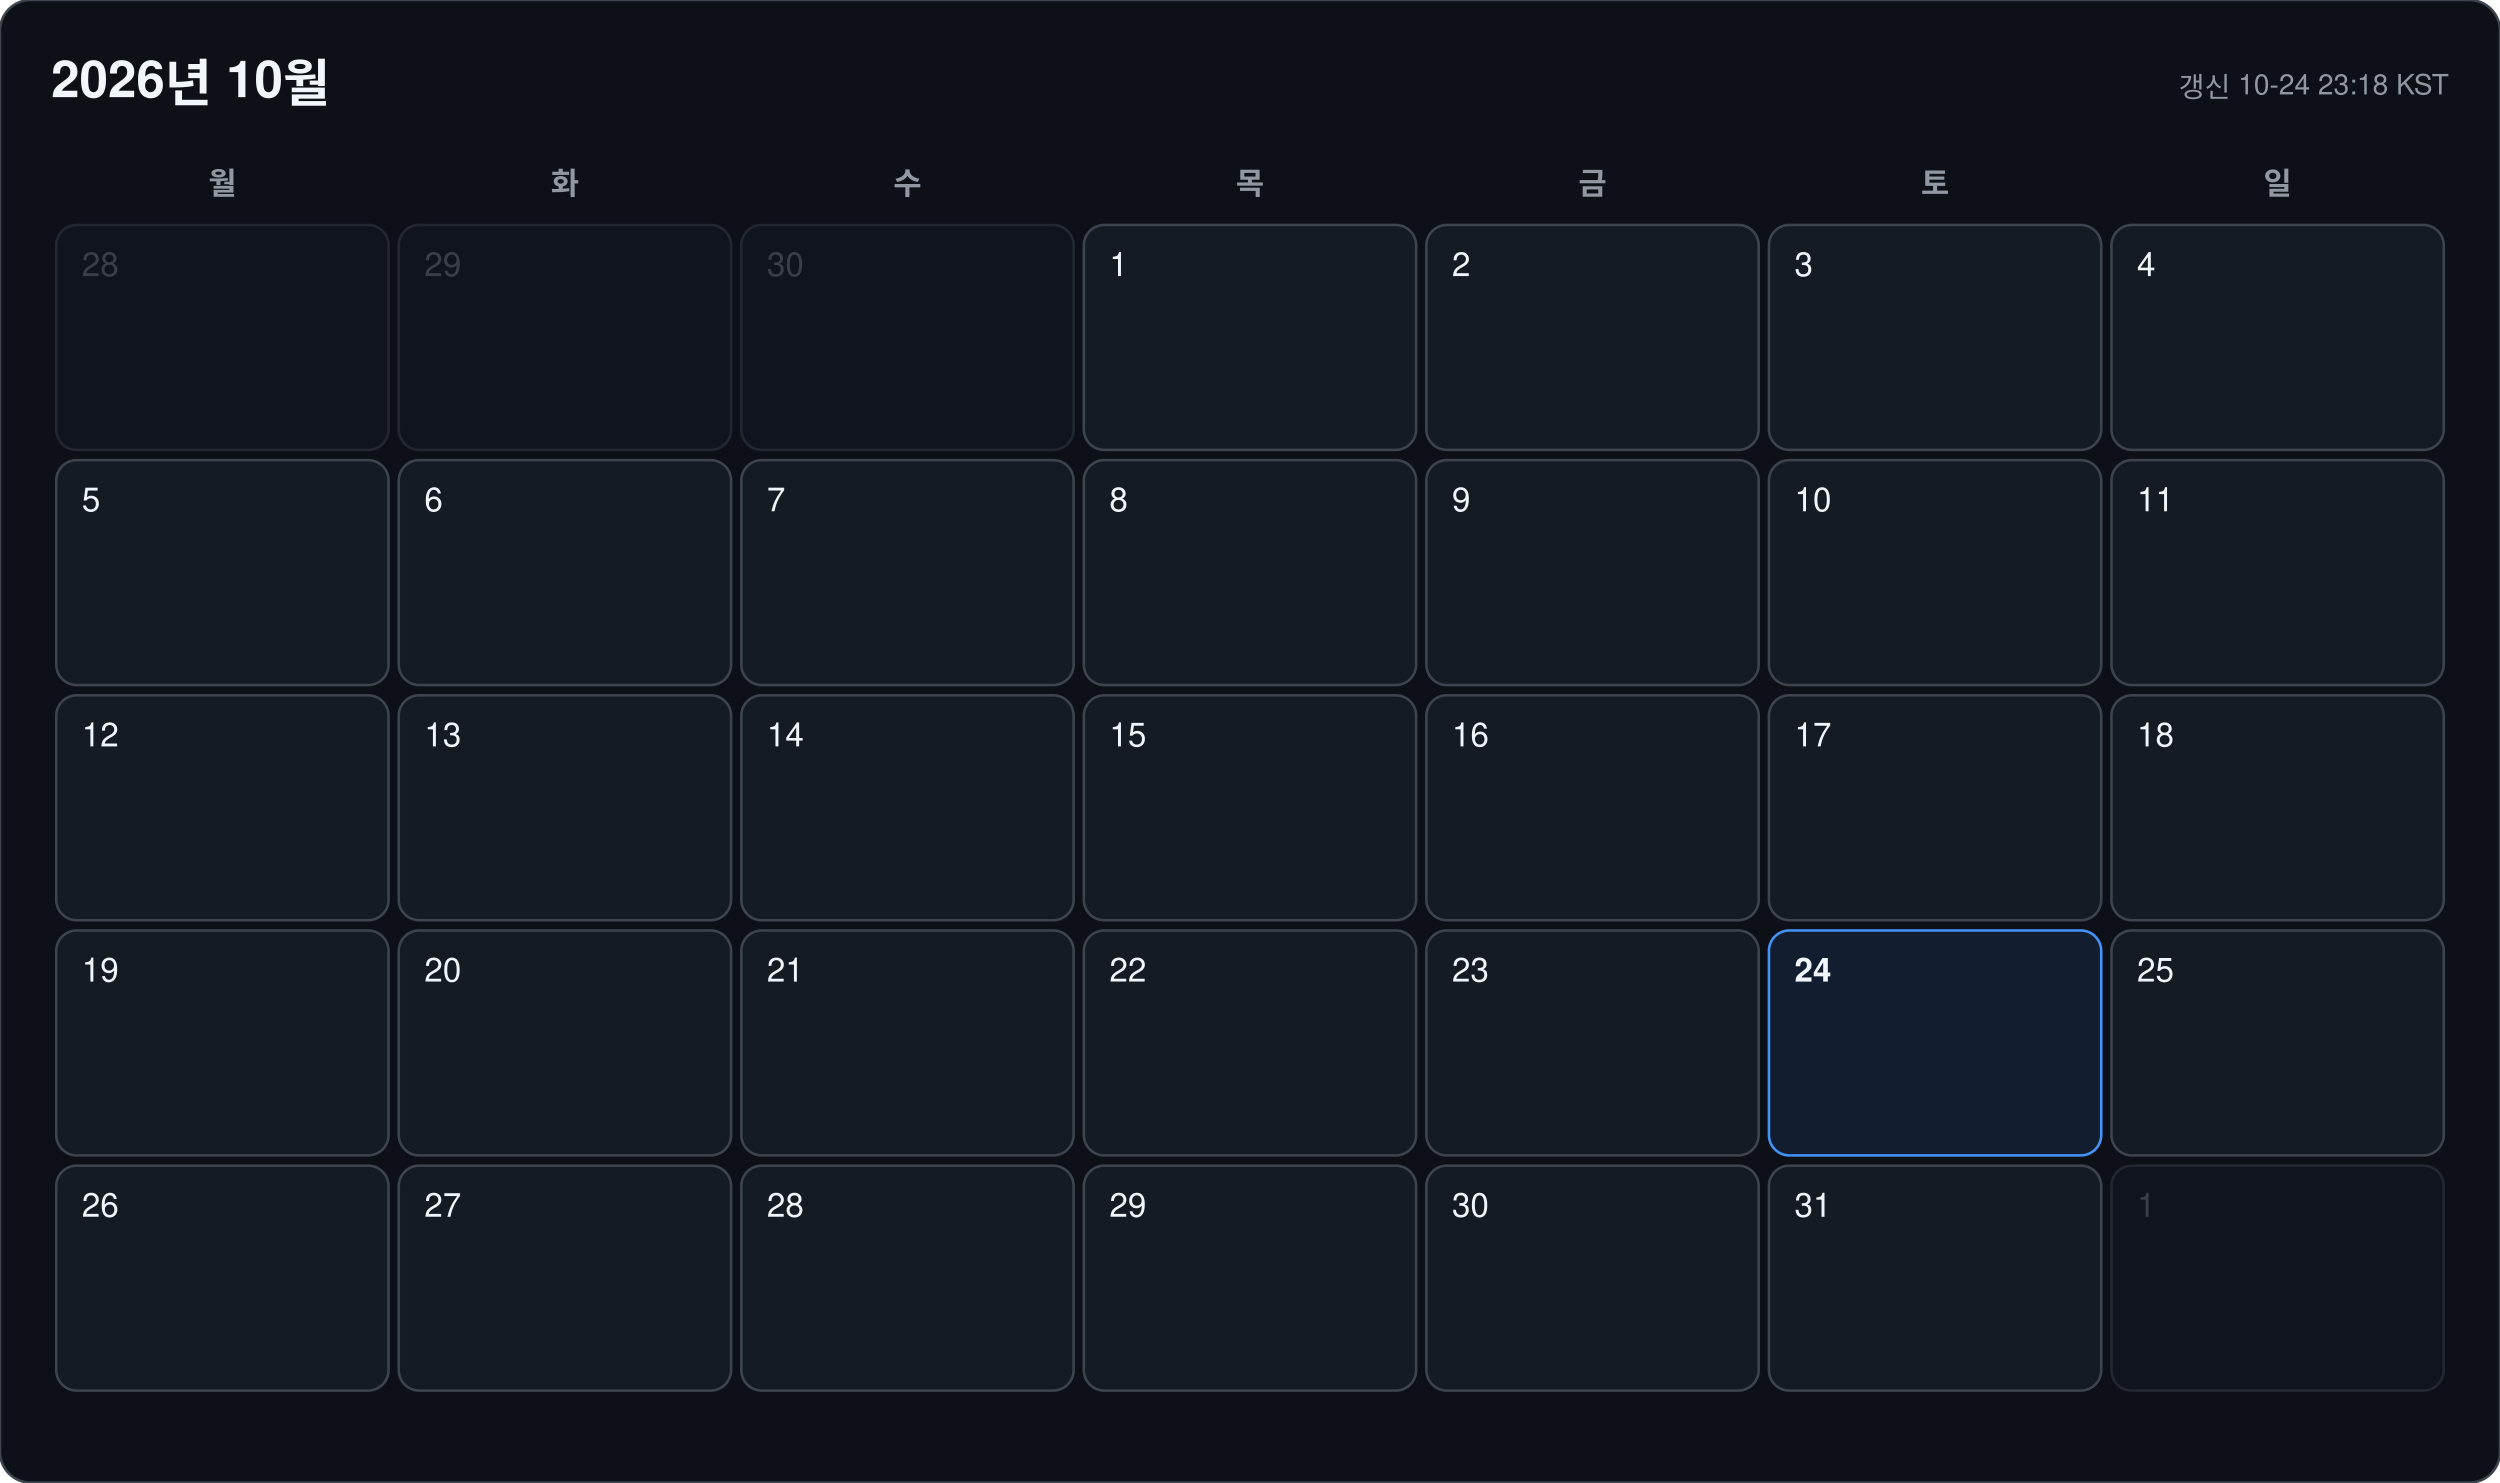
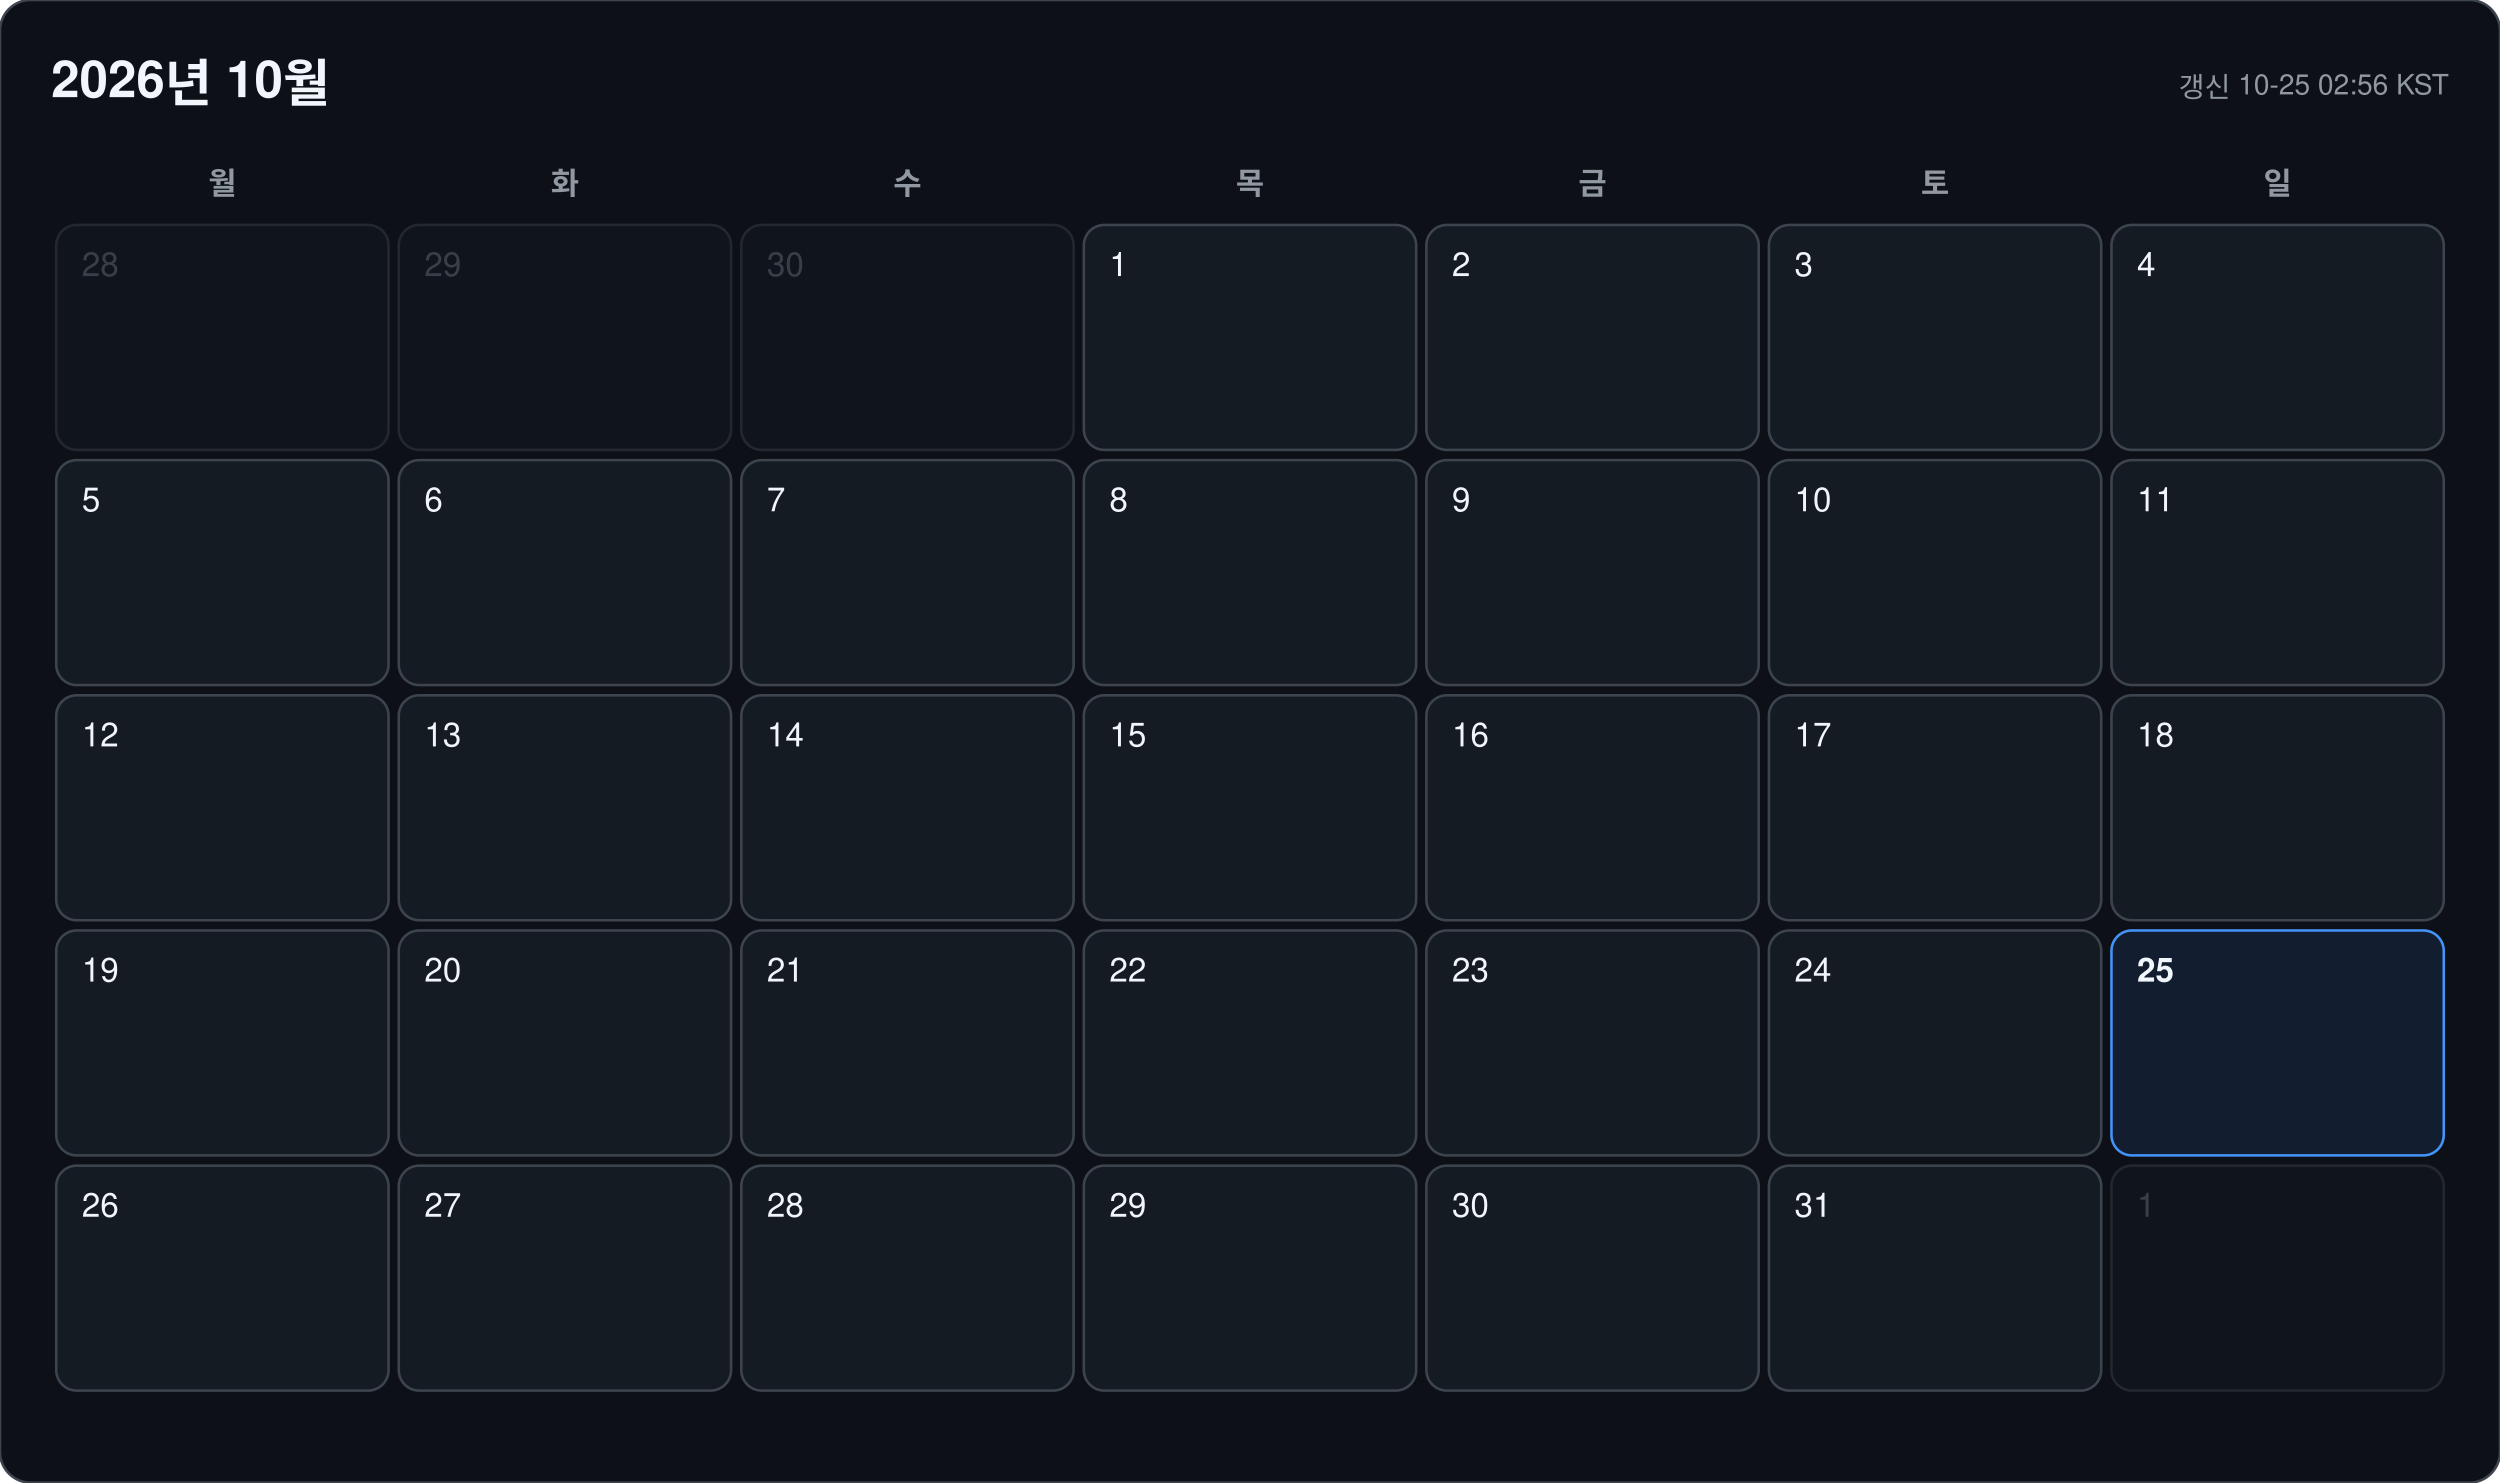
<svg xmlns="http://www.w3.org/2000/svg" width="978" height="580" viewBox="0 0 978 580" font-family="-apple-system, BlinkMacSystemFont, 'Segoe UI', 'Malgun Gothic', 'Apple SD Gothic Neo', 'Noto Sans KR', Helvetica, Arial, sans-serif">
  <rect width="978" height="580" rx="12" fill="#0d1117" stroke="#3d444d" />
  <text x="20" y="38" font-size="20" font-weight="700" fill="#f0f6fc">2026년 10월</text>
-   <text x="958" y="38" font-size="11" text-anchor="end" fill="#9198a1">갱신 10-24 23:18 KST</text>
+   <text x="958" y="38" font-size="11" text-anchor="end" fill="#9198a1">갱신 10-25 02:56 KST</text>
  <text x="87" y="76" font-size="12" font-weight="600" text-anchor="middle" fill="#9198a1">월</text>
  <text x="221" y="76" font-size="12" font-weight="600" text-anchor="middle" fill="#9198a1">화</text>
  <text x="355" y="76" font-size="12" font-weight="600" text-anchor="middle" fill="#9198a1">수</text>
  <text x="489" y="76" font-size="12" font-weight="600" text-anchor="middle" fill="#9198a1">목</text>
  <text x="623" y="76" font-size="12" font-weight="600" text-anchor="middle" fill="#9198a1">금</text>
  <text x="757" y="76" font-size="12" font-weight="600" text-anchor="middle" fill="#9198a1">토</text>
  <text x="891" y="76" font-size="12" font-weight="600" text-anchor="middle" fill="#9198a1">일</text>
  <g opacity="0.45">
    <rect x="22" y="88" width="130" height="88" rx="8" fill="#151b23" stroke="#3d444d" />
    <text x="32" y="108" font-size="13" font-weight="500" fill="#6e7681">28</text>
  </g>
  <g opacity="0.45">
    <rect x="156" y="88" width="130" height="88" rx="8" fill="#151b23" stroke="#3d444d" />
    <text x="166" y="108" font-size="13" font-weight="500" fill="#6e7681">29</text>
  </g>
  <g opacity="0.45">
    <rect x="290" y="88" width="130" height="88" rx="8" fill="#151b23" stroke="#3d444d" />
    <text x="300" y="108" font-size="13" font-weight="500" fill="#6e7681">30</text>
  </g>
  <g opacity="1">
    <rect x="424" y="88" width="130" height="88" rx="8" fill="#151b23" stroke="#3d444d" />
    <text x="434" y="108" font-size="13" font-weight="500" fill="#f0f6fc">1</text>
  </g>
  <g opacity="1">
    <rect x="558" y="88" width="130" height="88" rx="8" fill="#151b23" stroke="#3d444d" />
    <text x="568" y="108" font-size="13" font-weight="500" fill="#f0f6fc">2</text>
  </g>
  <g opacity="1">
    <rect x="692" y="88" width="130" height="88" rx="8" fill="#151b23" stroke="#3d444d" />
    <text x="702" y="108" font-size="13" font-weight="500" fill="#f0f6fc">3</text>
  </g>
  <g opacity="1">
    <rect x="826" y="88" width="130" height="88" rx="8" fill="#151b23" stroke="#3d444d" />
    <text x="836" y="108" font-size="13" font-weight="500" fill="#f0f6fc">4</text>
  </g>
  <g opacity="1">
    <rect x="22" y="180" width="130" height="88" rx="8" fill="#151b23" stroke="#3d444d" />
    <text x="32" y="200" font-size="13" font-weight="500" fill="#f0f6fc">5</text>
  </g>
  <g opacity="1">
    <rect x="156" y="180" width="130" height="88" rx="8" fill="#151b23" stroke="#3d444d" />
    <text x="166" y="200" font-size="13" font-weight="500" fill="#f0f6fc">6</text>
  </g>
  <g opacity="1">
    <rect x="290" y="180" width="130" height="88" rx="8" fill="#151b23" stroke="#3d444d" />
    <text x="300" y="200" font-size="13" font-weight="500" fill="#f0f6fc">7</text>
  </g>
  <g opacity="1">
    <rect x="424" y="180" width="130" height="88" rx="8" fill="#151b23" stroke="#3d444d" />
    <text x="434" y="200" font-size="13" font-weight="500" fill="#f0f6fc">8</text>
  </g>
  <g opacity="1">
    <rect x="558" y="180" width="130" height="88" rx="8" fill="#151b23" stroke="#3d444d" />
    <text x="568" y="200" font-size="13" font-weight="500" fill="#f0f6fc">9</text>
  </g>
  <g opacity="1">
    <rect x="692" y="180" width="130" height="88" rx="8" fill="#151b23" stroke="#3d444d" />
    <text x="702" y="200" font-size="13" font-weight="500" fill="#f0f6fc">10</text>
  </g>
  <g opacity="1">
    <rect x="826" y="180" width="130" height="88" rx="8" fill="#151b23" stroke="#3d444d" />
    <text x="836" y="200" font-size="13" font-weight="500" fill="#f0f6fc">11</text>
  </g>
  <g opacity="1">
    <rect x="22" y="272" width="130" height="88" rx="8" fill="#151b23" stroke="#3d444d" />
    <text x="32" y="292" font-size="13" font-weight="500" fill="#f0f6fc">12</text>
  </g>
  <g opacity="1">
    <rect x="156" y="272" width="130" height="88" rx="8" fill="#151b23" stroke="#3d444d" />
    <text x="166" y="292" font-size="13" font-weight="500" fill="#f0f6fc">13</text>
  </g>
  <g opacity="1">
    <rect x="290" y="272" width="130" height="88" rx="8" fill="#151b23" stroke="#3d444d" />
    <text x="300" y="292" font-size="13" font-weight="500" fill="#f0f6fc">14</text>
  </g>
  <g opacity="1">
    <rect x="424" y="272" width="130" height="88" rx="8" fill="#151b23" stroke="#3d444d" />
    <text x="434" y="292" font-size="13" font-weight="500" fill="#f0f6fc">15</text>
  </g>
  <g opacity="1">
    <rect x="558" y="272" width="130" height="88" rx="8" fill="#151b23" stroke="#3d444d" />
    <text x="568" y="292" font-size="13" font-weight="500" fill="#f0f6fc">16</text>
  </g>
  <g opacity="1">
    <rect x="692" y="272" width="130" height="88" rx="8" fill="#151b23" stroke="#3d444d" />
    <text x="702" y="292" font-size="13" font-weight="500" fill="#f0f6fc">17</text>
  </g>
  <g opacity="1">
    <rect x="826" y="272" width="130" height="88" rx="8" fill="#151b23" stroke="#3d444d" />
    <text x="836" y="292" font-size="13" font-weight="500" fill="#f0f6fc">18</text>
  </g>
  <g opacity="1">
    <rect x="22" y="364" width="130" height="88" rx="8" fill="#151b23" stroke="#3d444d" />
    <text x="32" y="384" font-size="13" font-weight="500" fill="#f0f6fc">19</text>
  </g>
  <g opacity="1">
    <rect x="156" y="364" width="130" height="88" rx="8" fill="#151b23" stroke="#3d444d" />
    <text x="166" y="384" font-size="13" font-weight="500" fill="#f0f6fc">20</text>
  </g>
  <g opacity="1">
    <rect x="290" y="364" width="130" height="88" rx="8" fill="#151b23" stroke="#3d444d" />
    <text x="300" y="384" font-size="13" font-weight="500" fill="#f0f6fc">21</text>
  </g>
  <g opacity="1">
    <rect x="424" y="364" width="130" height="88" rx="8" fill="#151b23" stroke="#3d444d" />
    <text x="434" y="384" font-size="13" font-weight="500" fill="#f0f6fc">22</text>
  </g>
  <g opacity="1">
    <rect x="558" y="364" width="130" height="88" rx="8" fill="#151b23" stroke="#3d444d" />
    <text x="568" y="384" font-size="13" font-weight="500" fill="#f0f6fc">23</text>
  </g>
  <g opacity="1">
-     <rect x="692" y="364" width="130" height="88" rx="8" fill="#121d2f" stroke="#4493f8" />
-     <text x="702" y="384" font-size="13" font-weight="700" fill="#f0f6fc">24</text>
+     <rect x="692" y="364" width="130" height="88" rx="8" fill="#151b23" stroke="#3d444d" />
+     <text x="702" y="384" font-size="13" font-weight="500" fill="#f0f6fc">24</text>
  </g>
  <g opacity="1">
-     <rect x="826" y="364" width="130" height="88" rx="8" fill="#151b23" stroke="#3d444d" />
-     <text x="836" y="384" font-size="13" font-weight="500" fill="#f0f6fc">25</text>
+     <rect x="826" y="364" width="130" height="88" rx="8" fill="#121d2f" stroke="#4493f8" />
+     <text x="836" y="384" font-size="13" font-weight="700" fill="#f0f6fc">25</text>
  </g>
  <g opacity="1">
    <rect x="22" y="456" width="130" height="88" rx="8" fill="#151b23" stroke="#3d444d" />
    <text x="32" y="476" font-size="13" font-weight="500" fill="#f0f6fc">26</text>
  </g>
  <g opacity="1">
    <rect x="156" y="456" width="130" height="88" rx="8" fill="#151b23" stroke="#3d444d" />
    <text x="166" y="476" font-size="13" font-weight="500" fill="#f0f6fc">27</text>
  </g>
  <g opacity="1">
    <rect x="290" y="456" width="130" height="88" rx="8" fill="#151b23" stroke="#3d444d" />
    <text x="300" y="476" font-size="13" font-weight="500" fill="#f0f6fc">28</text>
  </g>
  <g opacity="1">
    <rect x="424" y="456" width="130" height="88" rx="8" fill="#151b23" stroke="#3d444d" />
    <text x="434" y="476" font-size="13" font-weight="500" fill="#f0f6fc">29</text>
  </g>
  <g opacity="1">
    <rect x="558" y="456" width="130" height="88" rx="8" fill="#151b23" stroke="#3d444d" />
    <text x="568" y="476" font-size="13" font-weight="500" fill="#f0f6fc">30</text>
  </g>
  <g opacity="1">
    <rect x="692" y="456" width="130" height="88" rx="8" fill="#151b23" stroke="#3d444d" />
    <text x="702" y="476" font-size="13" font-weight="500" fill="#f0f6fc">31</text>
  </g>
  <g opacity="0.45">
    <rect x="826" y="456" width="130" height="88" rx="8" fill="#151b23" stroke="#3d444d" />
    <text x="836" y="476" font-size="13" font-weight="500" fill="#6e7681">1</text>
  </g>
</svg>
